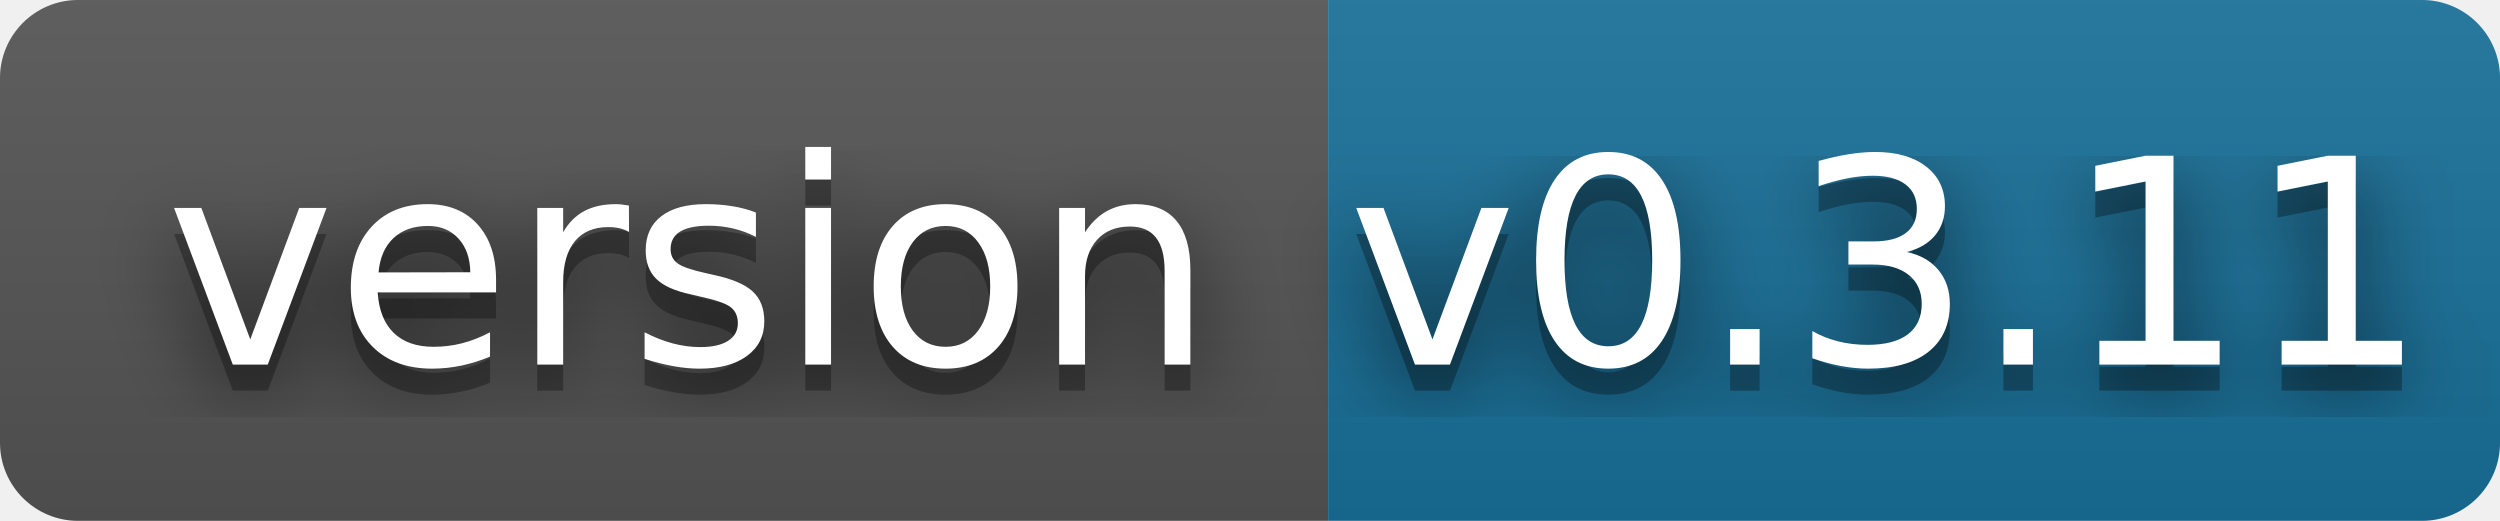
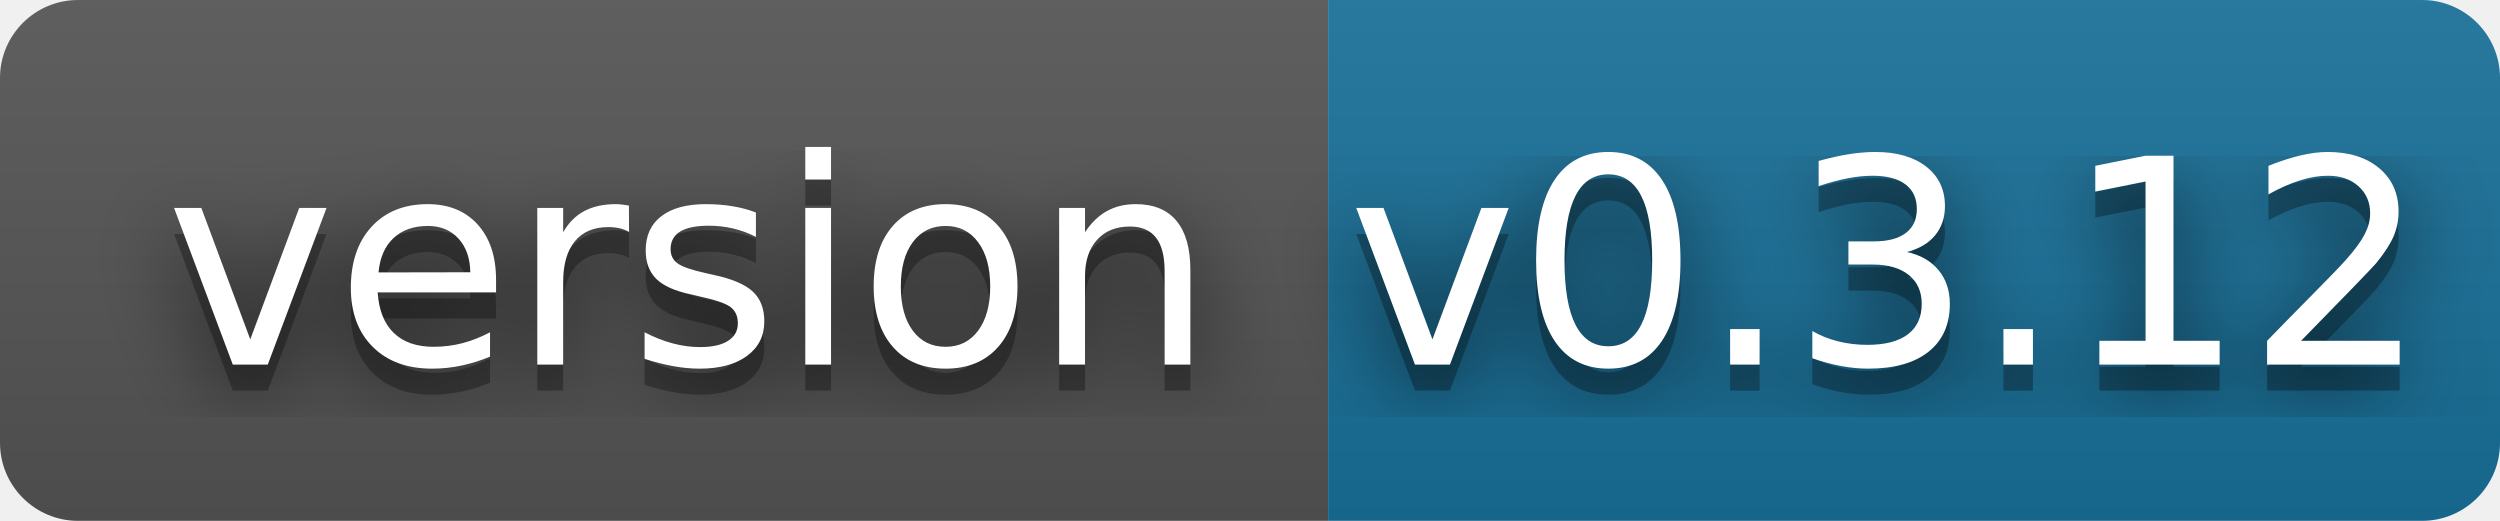
- <svg xmlns="http://www.w3.org/2000/svg" width="96" height="20" role="img" aria-label="version: v0.3.11">
+ <svg xmlns="http://www.w3.org/2000/svg" width="96" height="20" role="img" aria-label="version: v0.3.12">
  <filter id="blur">
    <feGaussianBlur stdDeviation="16" />
  </filter>
  <linearGradient id="s" x2="0" y2="100%">
    <stop offset="0" stop-color="#bbb" stop-opacity=".1" />
    <stop offset="1" stop-opacity=".1" />
  </linearGradient>
  <clipPath id="r">
    <rect width="96" height="20" rx="3" />
  </clipPath>
  <g clip-path="url(#r)">
    <rect width="51" height="20" fill="#555" />
    <rect x="51" width="45" height="20" fill="#18709a" />
    <rect width="96" height="20" fill="url(#s)" />
  </g>
  <g fill="#fff" text-anchor="middle" font-family="Verdana,Geneva,DejaVu Sans,sans-serif" text-rendering="geometricPrecision" font-size="110">
    <g transform="scale(.1)">
      <g aria-hidden="true" fill="#010101">
        <text x="265" y="150" fill-opacity=".8" filter="url(#blur)" textLength="410">version</text>
        <text x="265" y="150" fill-opacity=".3" textLength="410">version</text>
      </g>
      <text x="265" y="140" textLength="410">version</text>
    </g>
    <g transform="scale(.1)">
      <g aria-hidden="true" fill="#010101">
-         <text x="725" y="150" fill-opacity=".8" filter="url(#blur)" textLength="350">v0.3.11</text>
-         <text x="725" y="150" fill-opacity=".3" textLength="350">v0.3.11</text>
+         <text x="725" y="150" fill-opacity=".8" filter="url(#blur)" textLength="350">v0.3.12</text>
+         <text x="725" y="150" fill-opacity=".3" textLength="350">v0.3.12</text>
      </g>
-       <text x="725" y="140" textLength="350">v0.3.11</text>
+       <text x="725" y="140" textLength="350">v0.3.12</text>
    </g>
  </g>
</svg>
